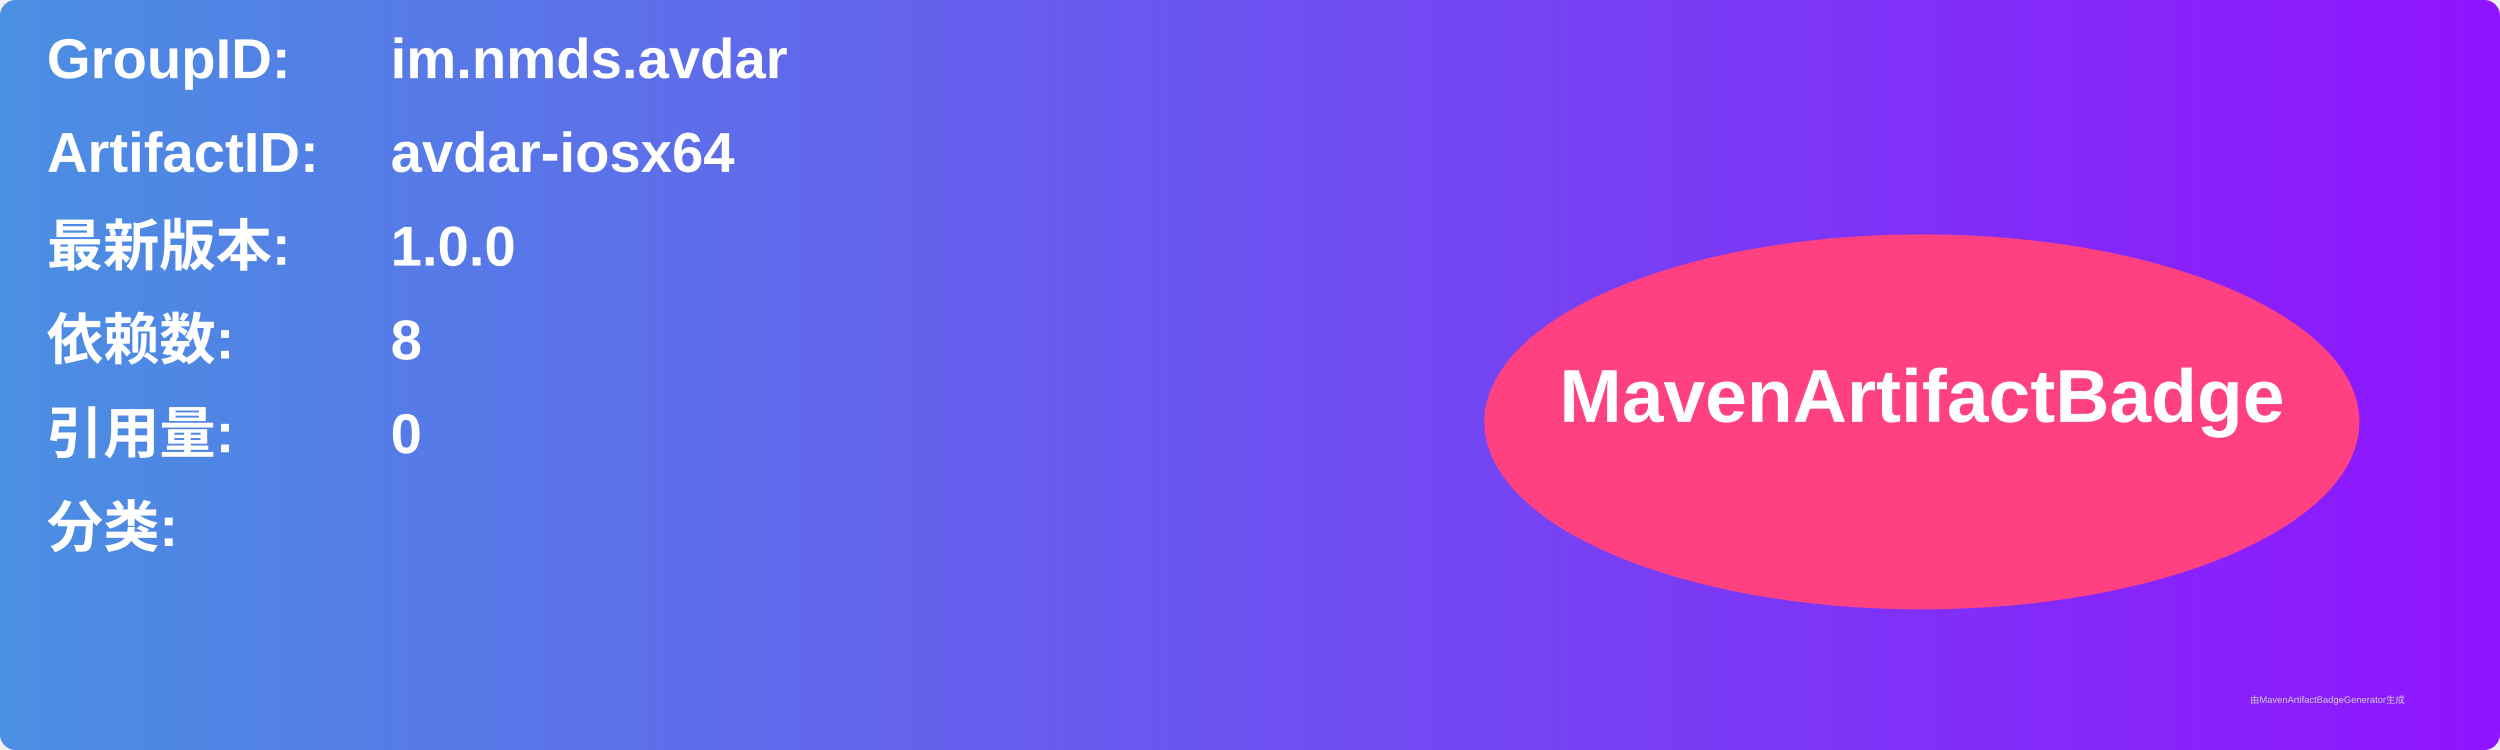
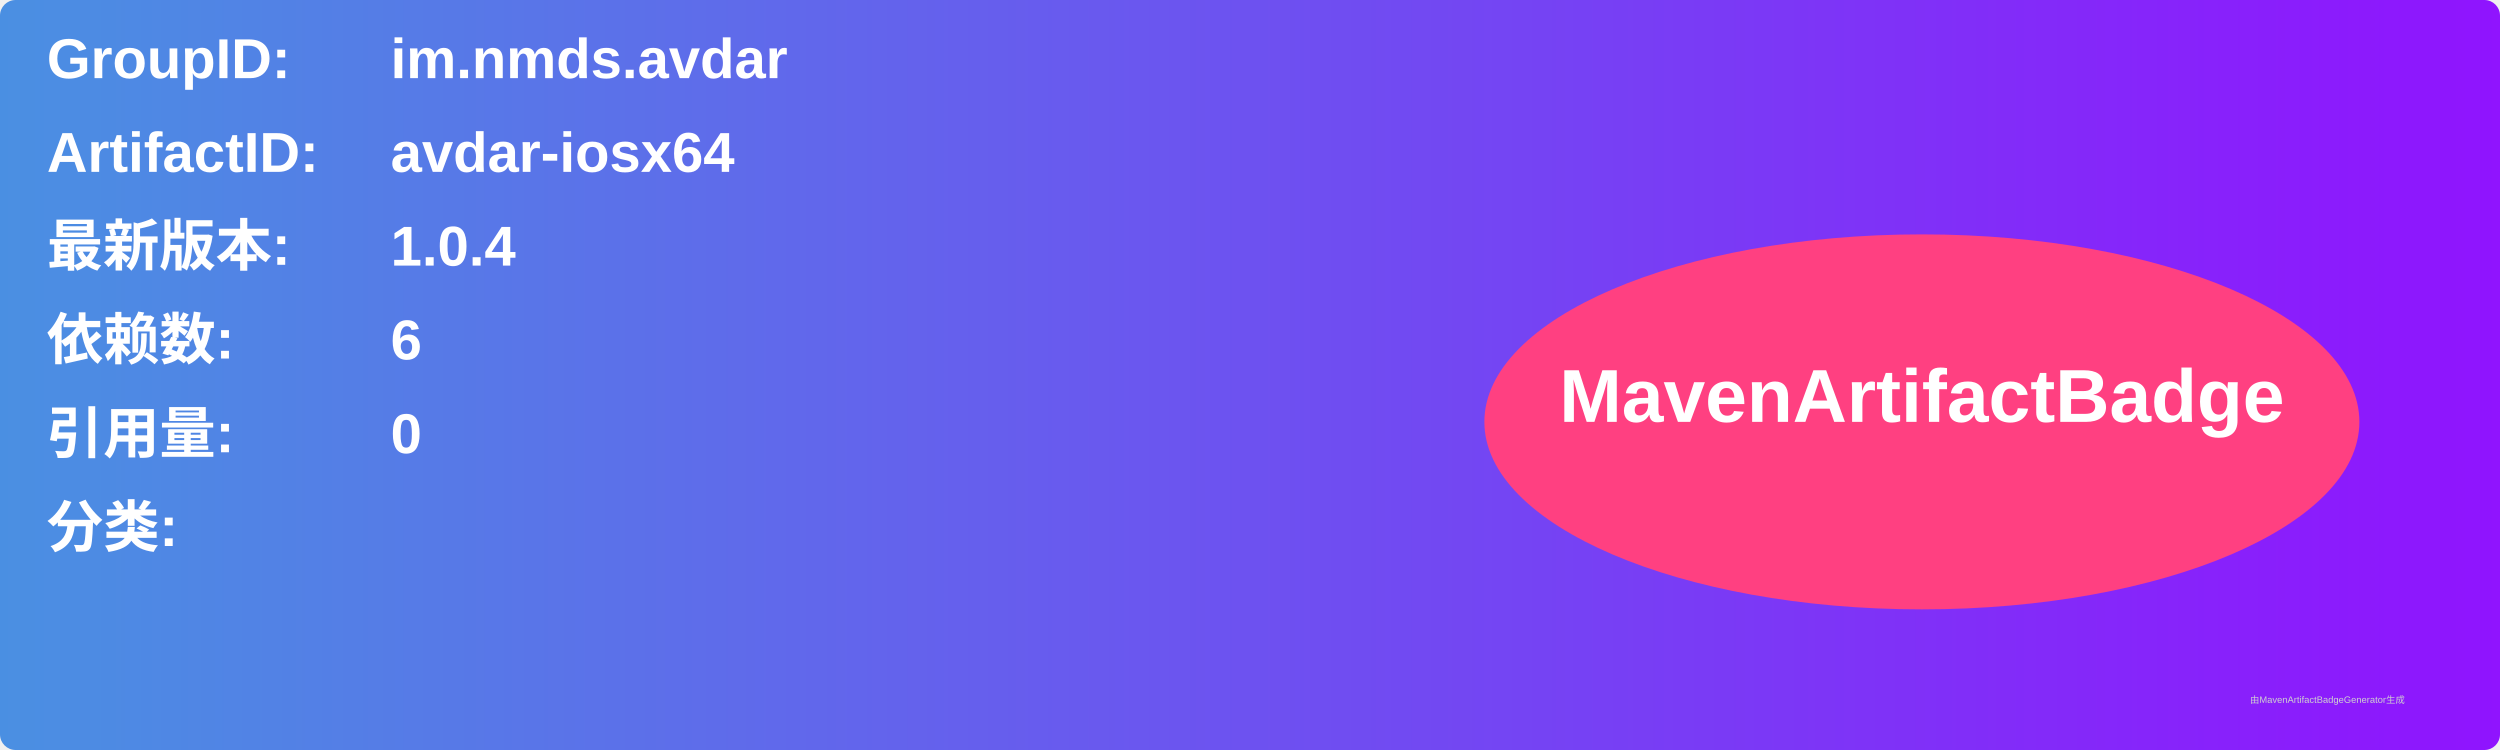
<svg xmlns="http://www.w3.org/2000/svg" width="800" height="240" viewBox="0 0 800 240">
  <linearGradient id="grad" x1="0%" y1="0%" x2="100%" y2="0%">
    <stop offset="0%" stop-color="#4a90e2" />
    <stop offset="100%" stop-color="#9013fe" />
  </linearGradient>
  <rect width="100%" height="100%" rx="5" ry="5" fill="url(#grad)" />
  <g transform="translate(15, 15)">
    <text x="0" y="10" font-family="Arial" font-size="18" fill="white" font-weight="bold" width="260">GroupID:</text>
    <text x="110" y="10" font-family="Arial" font-size="18" fill="white" font-weight="bold" width="460">im.nmds.avdar</text>
    <text x="0" y="40" font-family="Arial" font-size="18" fill="white" font-weight="bold" width="260">ArtifactID:</text>
    <text x="110" y="40" font-family="Arial" font-size="18" fill="white" font-weight="bold" width="460">avdar-iosx64</text>
    <text x="0" y="70" font-family="Arial" font-size="18" fill="white" font-weight="bold">最新版本:</text>
    <text x="110" y="70" font-family="Arial" font-size="18" fill="white" font-weight="bold">
-       <tspan font-weight="bold">1.0.0</tspan>
+       <tspan font-weight="bold">1.0.4</tspan>
    </text>
    <text x="0" y="100" font-family="Arial" font-size="18" fill="white" font-weight="bold">依赖数: </text>
    <text x="110" y="100" font-family="Arial" font-size="18" fill="white">
-       <tspan font-weight="bold">8</tspan>
+       <tspan font-weight="bold">6</tspan>
    </text>
    <text x="0" y="130" font-family="Arial" font-size="18" fill="white" font-weight="bold">引用量: </text>
    <text x="110" y="130" font-family="Arial" font-size="18" fill="white">
      <tspan font-weight="bold">0</tspan>
    </text>
    <text x="0" y="160" font-family="Arial" font-size="18" fill="white" font-weight="bold">分类:</text>
    <text x="10" y="190" font-family="Arial" font-size="10" fill="white">
      <tspan font-weight="bold" />
    </text>
    <ellipse cx="600" cy="120" rx="140" ry="60" fill="#ff4081" />
    <text x="600" y="120" text-anchor="middle" font-family="Arial" font-size="24" fill="white" font-weight="bold">MavenArtifactBadge</text>
  </g>
  <text x="720" y="225" font-family="Arial" font-size="3" fill="#d0d0d0">由MavenArtifactBadgeGenerator生成</text>
</svg>
